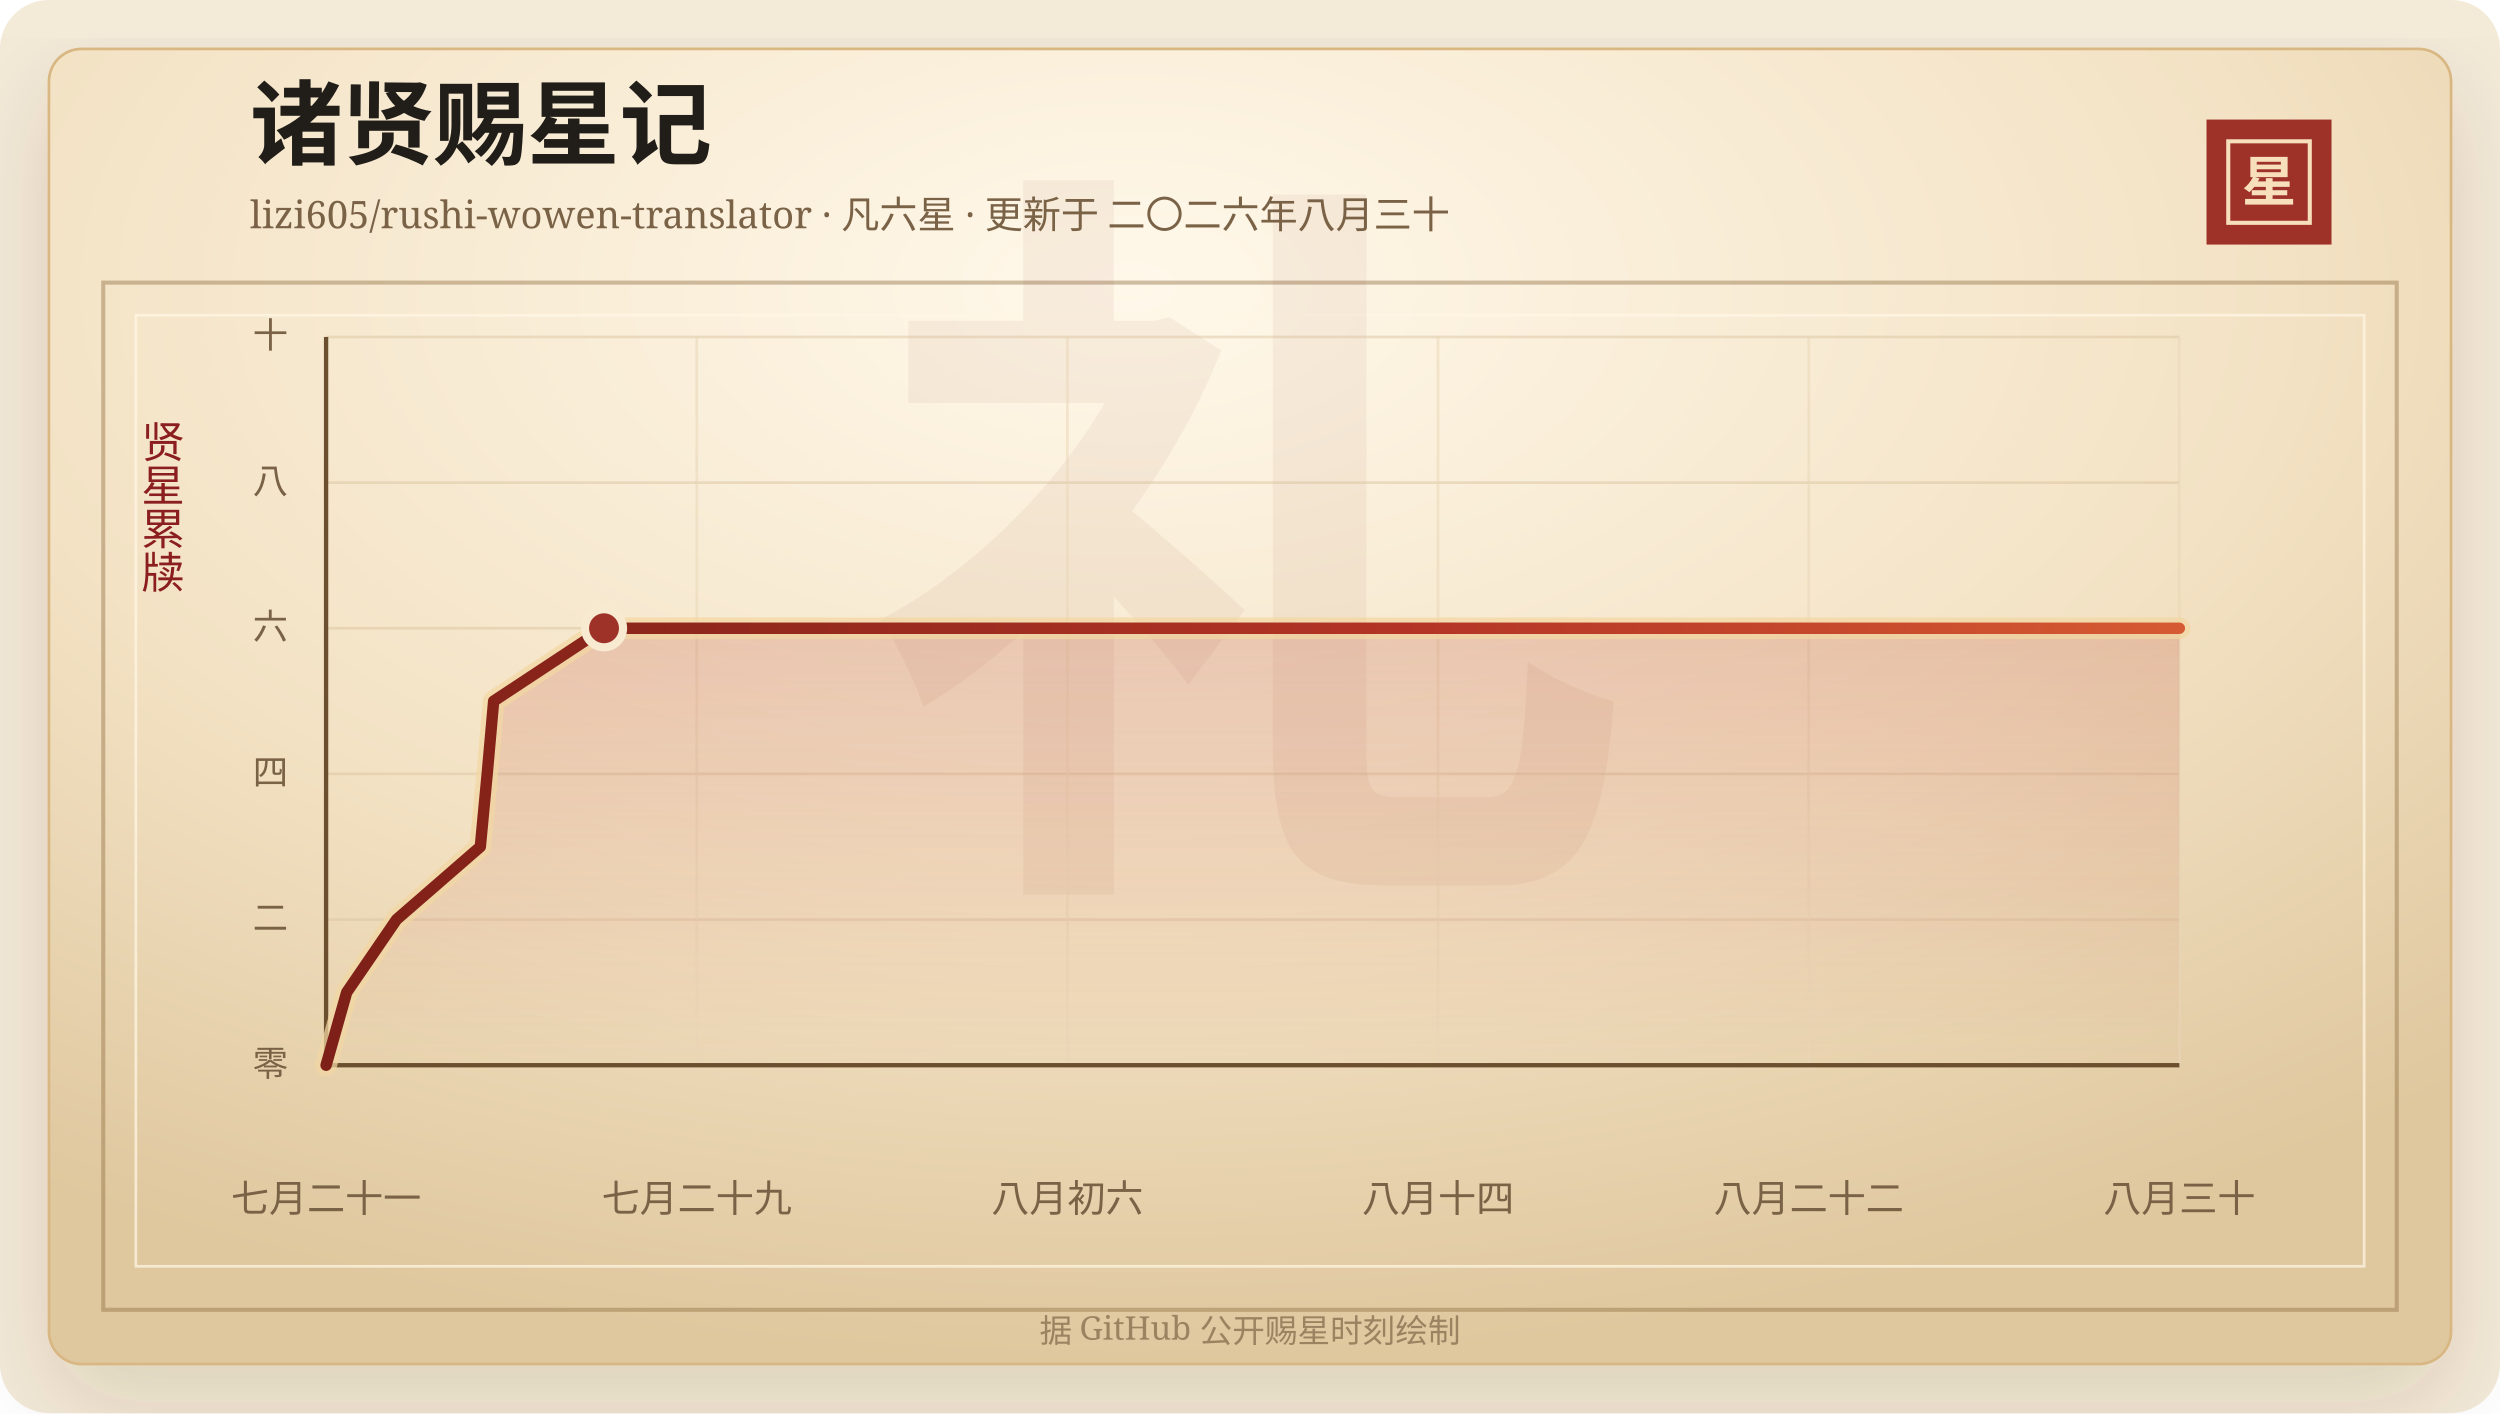
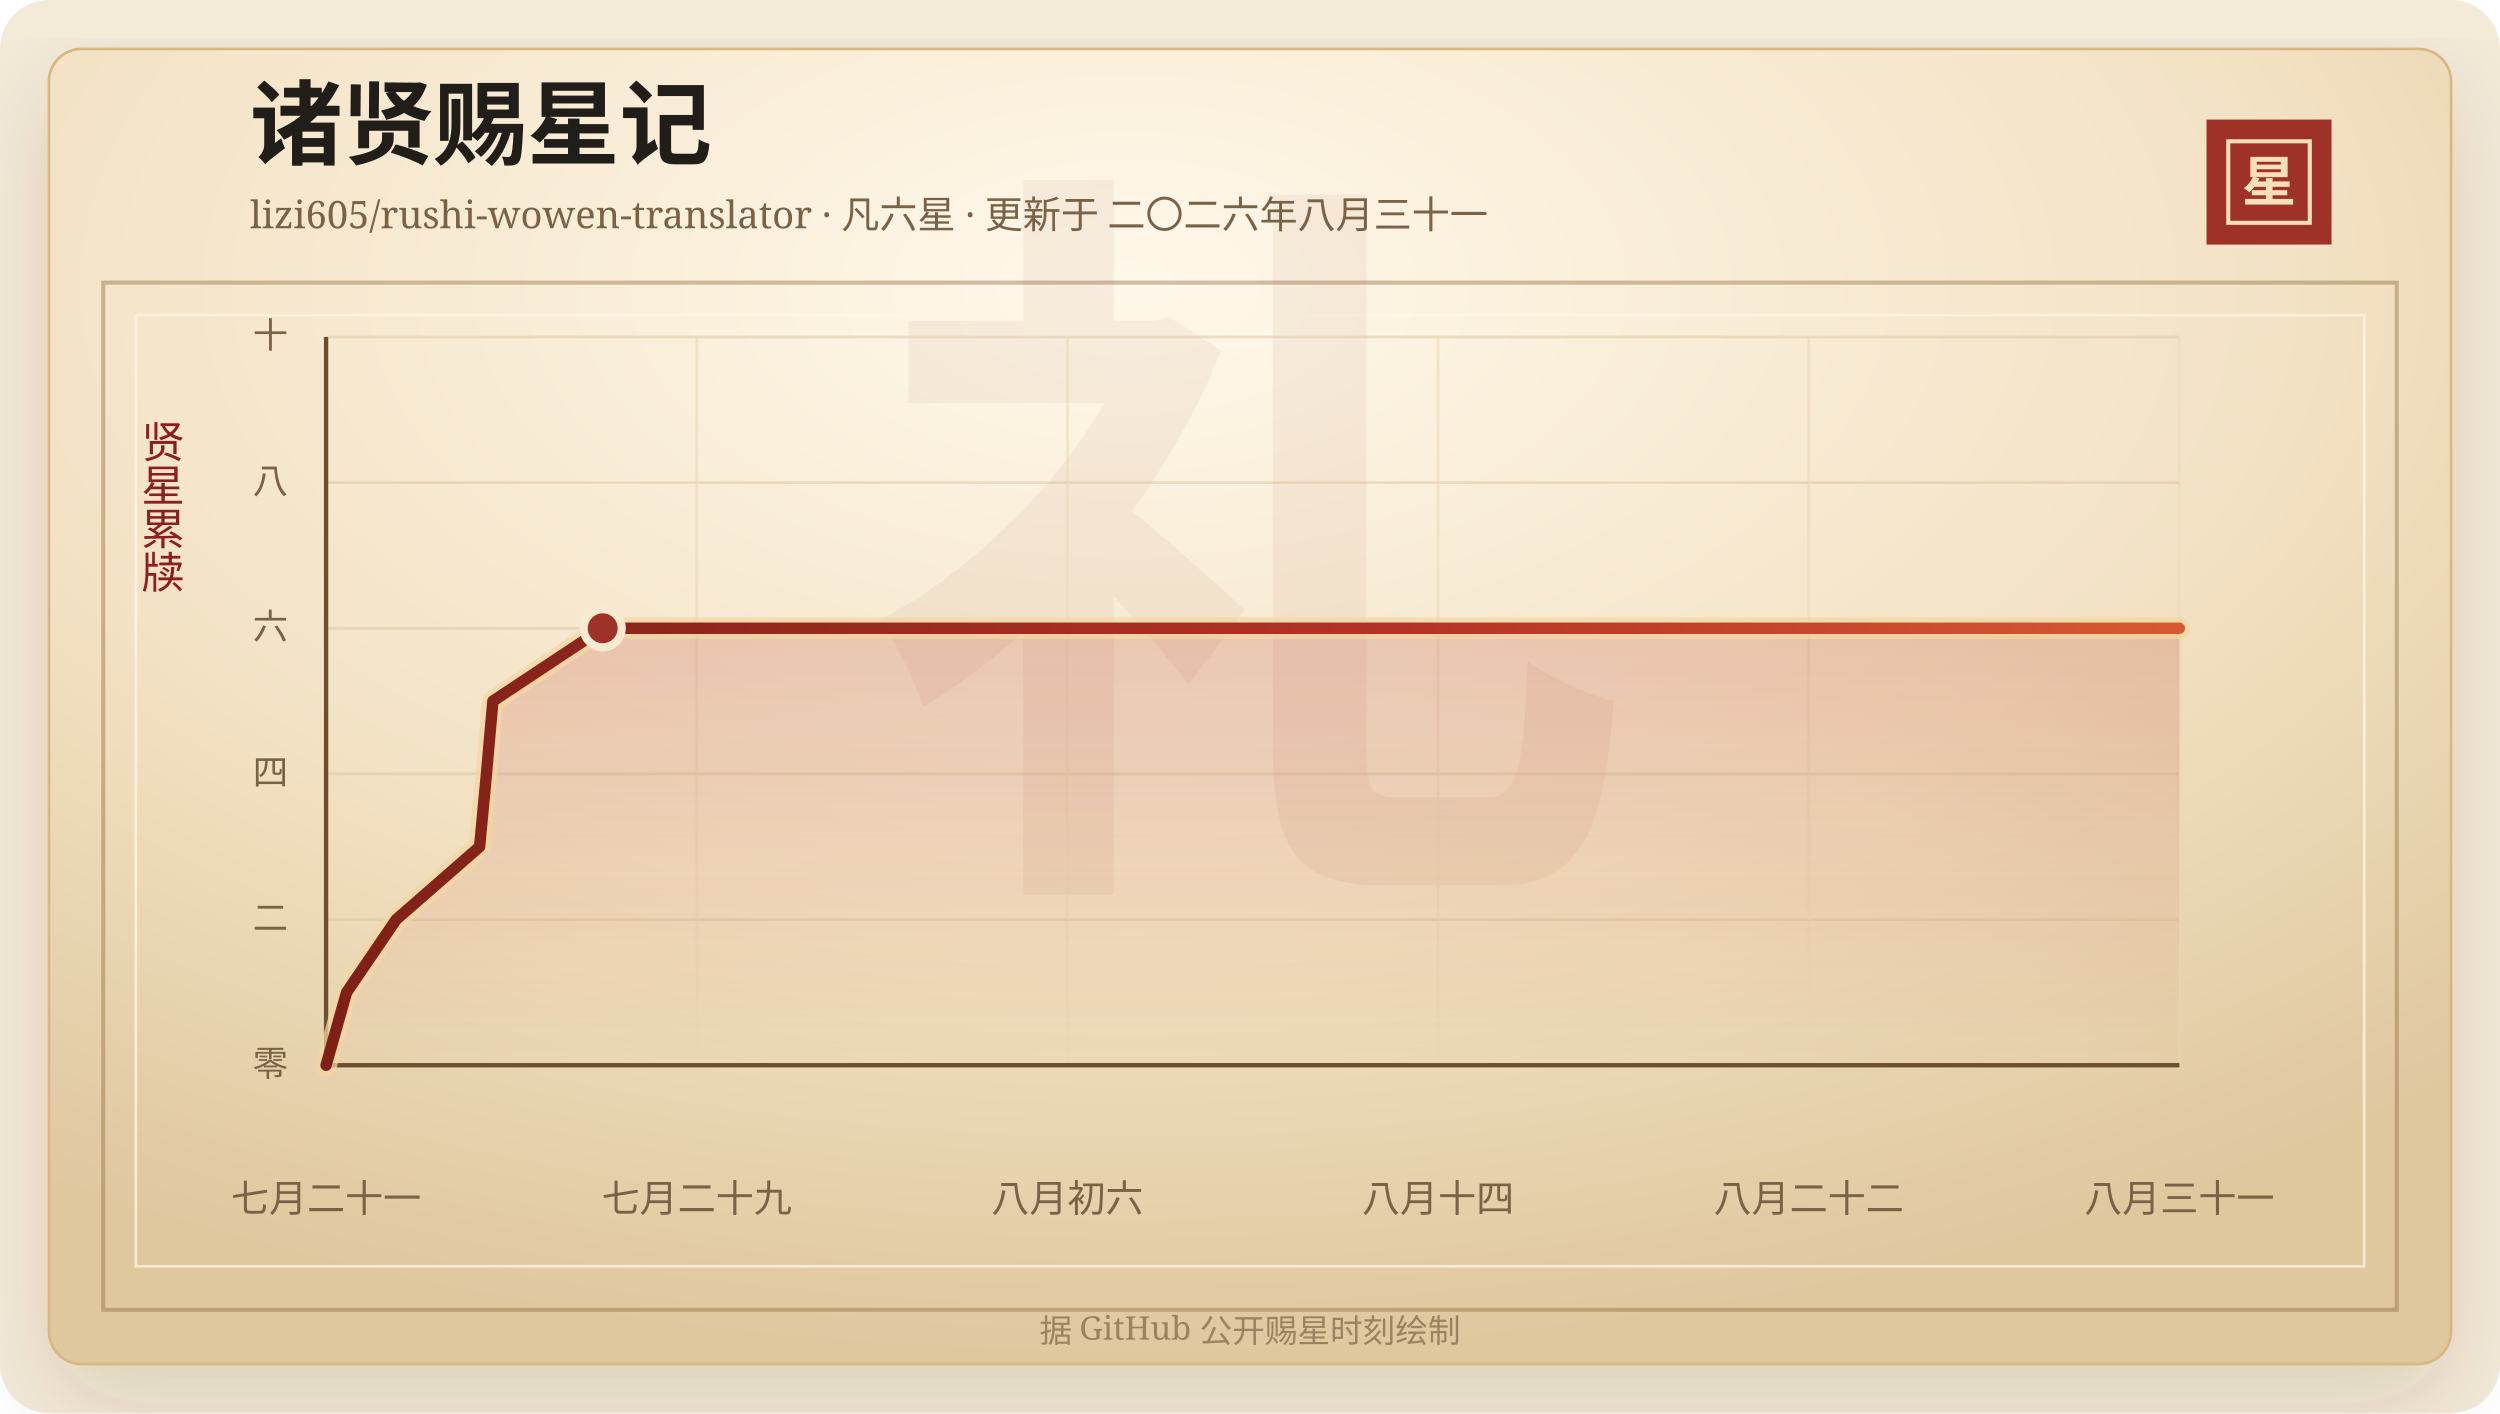
<svg xmlns="http://www.w3.org/2000/svg" width="920" height="520" viewBox="0 0 920 520" role="img" aria-labelledby="title desc">
  <defs>
    <linearGradient id="line" x1="0" x2="1" y1="0" y2="0">
      <stop offset="0%" stop-color="#7d2017" />
      <stop offset="58%" stop-color="#b33426" />
      <stop offset="100%" stop-color="#d65a32" />
    </linearGradient>
    <linearGradient id="area" x1="0" x2="0" y1="0" y2="1">
      <stop offset="0%" stop-color="#b33426" stop-opacity="0.2" />
      <stop offset="100%" stop-color="#b33426" stop-opacity="0" />
    </linearGradient>
    <radialGradient id="paper" cx="45%" cy="18%" r="82%">
      <stop offset="0%" stop-color="#fff8ea" />
      <stop offset="58%" stop-color="#f3e2c4" />
      <stop offset="100%" stop-color="#dfc79e" />
    </radialGradient>
    <filter id="shadow" x="-20%" y="-20%" width="140%" height="140%">
      <feDropShadow dx="0" dy="14" stdDeviation="18" flood-color="#3b2a20" flood-opacity="0.14" />
    </filter>
  </defs>
  <rect width="920" height="520" rx="18" fill="#f4ead8" />
  <rect x="18" y="18" width="884" height="484" rx="12" fill="url(#paper)" stroke="#d8b783" filter="url(#shadow)" />
  <rect x="38" y="104" width="844" height="378" fill="none" stroke="#8c6b3f" stroke-opacity="0.42" stroke-width="1.5" />
  <rect x="50" y="116" width="820" height="350" fill="none" stroke="#fff7e5" stroke-opacity="0.72" />
  <text x="460" y="304" text-anchor="middle" fill="#8c342a" fill-opacity="0.06" font-family="Songti SC, STSong, SimSun, serif" font-size="280" font-weight="700">礼</text>
  <text x="92" y="58" fill="#211d18" font-family="Songti SC, STSong, SimSun, serif" font-size="34" font-weight="700">诸贤赐星记</text>
-   <text x="92" y="84" fill="#7a6247" font-family="Songti SC, STSong, SimSun, serif" font-size="14.0">lizi605/rushi-wowen-translator · 凡六星 · 更新于 二〇二六年八月三十</text>
+   <text x="92" y="84" fill="#7a6247" font-family="Songti SC, STSong, SimSun, serif" font-size="14.0">lizi605/rushi-wowen-translator · 凡六星 · 更新于 二〇二六年八月三十一</text>
  <rect x="812" y="44" width="46" height="46" fill="#9e3228" />
  <rect x="820" y="52" width="30" height="30" fill="none" stroke="#f6dfba" stroke-width="1.5" />
  <text x="835" y="74" text-anchor="middle" fill="#f6dfba" font-family="Songti SC, STSong, SimSun, serif" font-size="20" font-weight="700">星</text>
  <text x="60" y="166" text-anchor="middle" fill="#8b1e1e" font-family="Songti SC, STSong, SimSun, serif" font-size="16" writing-mode="vertical-rl">贤星累牍</text>
  <line x1="120" y1="392.00" x2="802" y2="392.00" stroke="#d9c29e" stroke-opacity="0.48" />
  <text x="106" y="396.00" text-anchor="end" fill="#7a6247" font-family="Songti SC, STSong, SimSun, serif" font-size="13">零</text>
  <line x1="120" y1="338.40" x2="802" y2="338.40" stroke="#d9c29e" stroke-opacity="0.48" />
  <text x="106" y="342.40" text-anchor="end" fill="#7a6247" font-family="Songti SC, STSong, SimSun, serif" font-size="13">二</text>
  <line x1="120" y1="284.80" x2="802" y2="284.80" stroke="#d9c29e" stroke-opacity="0.48" />
  <text x="106" y="288.80" text-anchor="end" fill="#7a6247" font-family="Songti SC, STSong, SimSun, serif" font-size="13">四</text>
  <line x1="120" y1="231.20" x2="802" y2="231.20" stroke="#d9c29e" stroke-opacity="0.48" />
  <text x="106" y="235.20" text-anchor="end" fill="#7a6247" font-family="Songti SC, STSong, SimSun, serif" font-size="13">六</text>
  <line x1="120" y1="177.60" x2="802" y2="177.60" stroke="#d9c29e" stroke-opacity="0.48" />
  <text x="106" y="181.60" text-anchor="end" fill="#7a6247" font-family="Songti SC, STSong, SimSun, serif" font-size="13">八</text>
  <line x1="120" y1="124.00" x2="802" y2="124.00" stroke="#d9c29e" stroke-opacity="0.48" />
  <text x="106" y="128.00" text-anchor="end" fill="#7a6247" font-family="Songti SC, STSong, SimSun, serif" font-size="13">十</text>
  <line x1="120.00" y1="124" x2="120.00" y2="392" stroke="#ead6b7" stroke-opacity="0.54" />
  <text x="120.00" y="446" text-anchor="middle" fill="#7a6247" font-family="Songti SC, STSong, SimSun, serif" font-size="14">七月二十一</text>
  <line x1="256.40" y1="124" x2="256.40" y2="392" stroke="#ead6b7" stroke-opacity="0.54" />
  <text x="256.40" y="446" text-anchor="middle" fill="#7a6247" font-family="Songti SC, STSong, SimSun, serif" font-size="14">七月二十九</text>
  <line x1="392.80" y1="124" x2="392.80" y2="392" stroke="#ead6b7" stroke-opacity="0.54" />
  <text x="392.80" y="446" text-anchor="middle" fill="#7a6247" font-family="Songti SC, STSong, SimSun, serif" font-size="14">八月初六</text>
  <line x1="529.20" y1="124" x2="529.20" y2="392" stroke="#ead6b7" stroke-opacity="0.54" />
  <text x="529.20" y="446" text-anchor="middle" fill="#7a6247" font-family="Songti SC, STSong, SimSun, serif" font-size="14">八月十四</text>
  <line x1="665.60" y1="124" x2="665.60" y2="392" stroke="#ead6b7" stroke-opacity="0.54" />
  <text x="665.60" y="446" text-anchor="middle" fill="#7a6247" font-family="Songti SC, STSong, SimSun, serif" font-size="14">八月二十二</text>
  <line x1="802.00" y1="124" x2="802.00" y2="392" stroke="#ead6b7" stroke-opacity="0.54" />
-   <text x="802.00" y="446" text-anchor="middle" fill="#7a6247" font-family="Songti SC, STSong, SimSun, serif" font-size="14">八月三十</text>
+   <text x="802.00" y="446" text-anchor="middle" fill="#7a6247" font-family="Songti SC, STSong, SimSun, serif" font-size="14">八月三十一</text>
  <line x1="120" y1="392" x2="802" y2="392" stroke="#6c4f2e" stroke-width="1.6" />
  <line x1="120" y1="124" x2="120" y2="392" stroke="#6c4f2e" stroke-width="1.6" />
-   <polygon points="120.00,392.00 120.00,392.00 127.58,365.20 145.92,338.40 176.76,311.60 179.29,284.80 181.67,258.00 222.28,231.20 802.00,231.20 802.00,392.00" fill="url(#area)" />
-   <polyline points="120.00,392.00 127.58,365.20 145.92,338.40 176.76,311.60 179.29,284.80 181.67,258.00 222.28,231.20 802.00,231.20" fill="none" stroke="#f3d7a2" stroke-width="8" stroke-linecap="round" stroke-linejoin="round" opacity="0.72" />
-   <polyline points="120.00,392.00 127.58,365.20 145.92,338.40 176.76,311.60 179.29,284.80 181.67,258.00 222.28,231.20 802.00,231.20" fill="none" stroke="url(#line)" stroke-width="4.2" stroke-linecap="round" stroke-linejoin="round" />
-   <circle cx="222.28" cy="231.20" r="7" fill="#9e3228" stroke="#f7ead1" stroke-width="3" />
+   <polygon points="120.00,392.00 120.00,392.00 127.54,365.20 145.80,338.40 176.49,311.60 179.01,284.80 181.38,258.00 221.80,231.20 802.00,231.20 802.00,392.00" fill="url(#area)" />
+   <polyline points="120.00,392.00 127.54,365.20 145.80,338.40 176.49,311.60 179.01,284.80 181.38,258.00 221.80,231.20 802.00,231.20" fill="none" stroke="#f3d7a2" stroke-width="8" stroke-linecap="round" stroke-linejoin="round" opacity="0.72" />
+   <polyline points="120.00,392.00 127.54,365.20 145.80,338.40 176.49,311.60 179.01,284.80 181.38,258.00 221.80,231.20 802.00,231.20" fill="none" stroke="url(#line)" stroke-width="4.2" stroke-linecap="round" stroke-linejoin="round" />
+   <circle cx="221.80" cy="231.20" r="7" fill="#9e3228" stroke="#f7ead1" stroke-width="3" />
  <text x="460" y="494" text-anchor="middle" fill="#9b8361" font-family="Songti SC, STSong, SimSun, serif" font-size="12">据 GitHub 公开赐星时刻绘制</text>
</svg>
